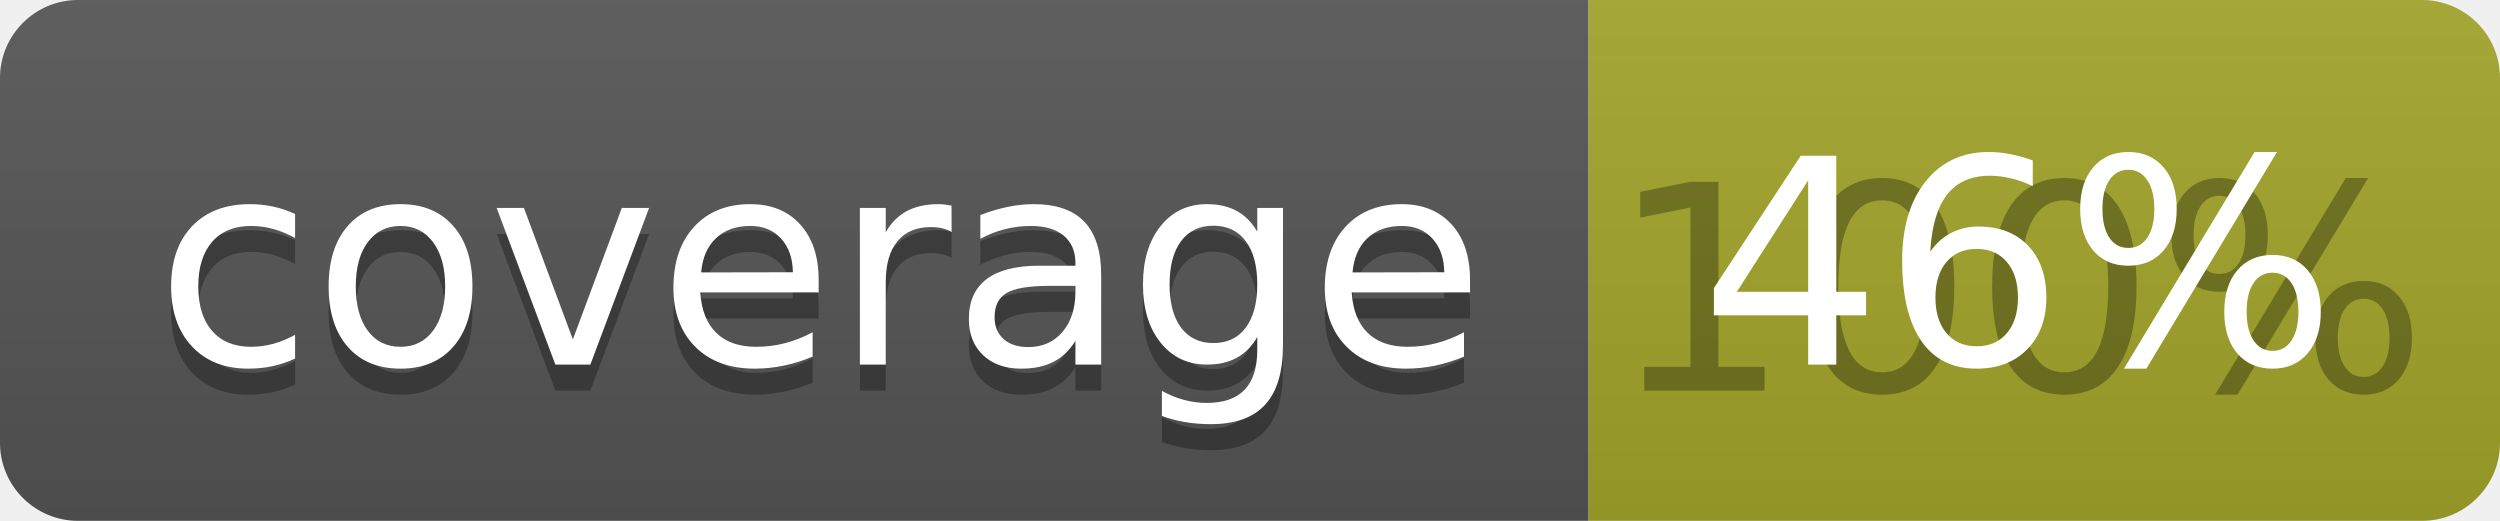
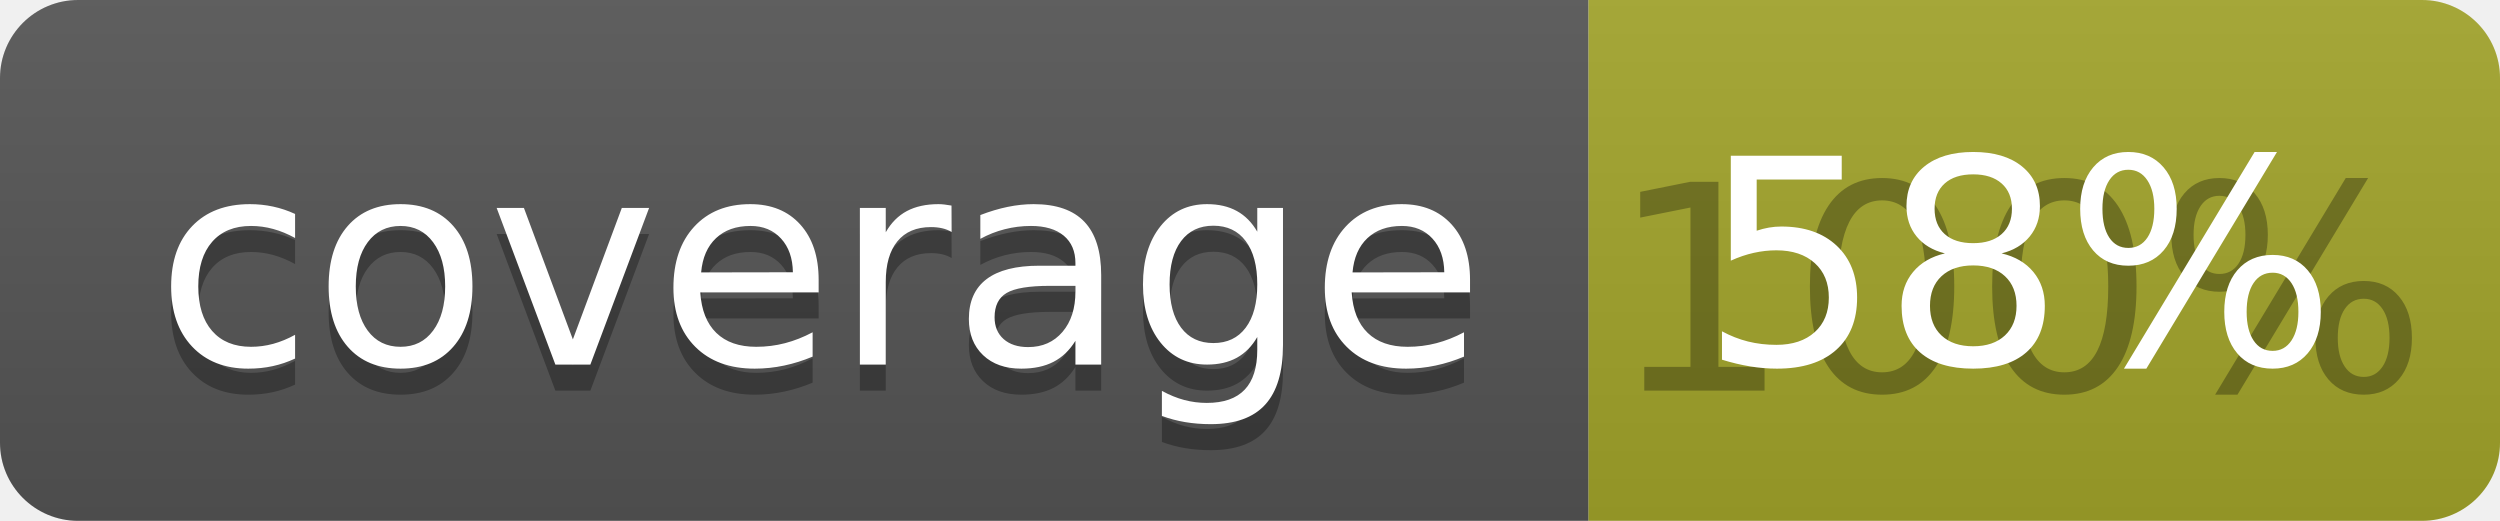
<svg xmlns="http://www.w3.org/2000/svg" width="96" height="20">
  <linearGradient id="b" x2="0" y2="100%">
    <stop offset="0" stop-color="#bbb" stop-opacity=".1" />
    <stop offset="1" stop-opacity=".1" />
  </linearGradient>
  <clipPath id="a">
    <rect width="96" height="20" rx="3" fill="#fff" />
  </clipPath>
  <g clip-path="url(#a)">
    <path fill="#555" d="M0 0h61v20H0z" />
    <path fill="#A3A52A" d="M61 0h35v20H61z" />
    <path fill="url(#b)" d="M0 0h96v20H0z" />
  </g>
  <g fill="#fff" text-anchor="middle" font-family="DejaVu Sans,Verdana,Geneva,sans-serif" font-size="110">
    <text x="315" y="150" fill="#010101" fill-opacity=".3" transform="scale(.1)" textLength="510">coverage</text>
    <text x="315" y="140" transform="scale(.1)" textLength="510">coverage</text>
    <text x="775" y="150" fill="#010101" fill-opacity=".3" transform="scale(.1)" textLength="250">100%</text>
-     <text x="775" y="140" transform="scale(.1)" textLength="250">46%</text>
+     <text x="775" y="140" transform="scale(.1)" textLength="250">58%</text>
  </g>
</svg>
